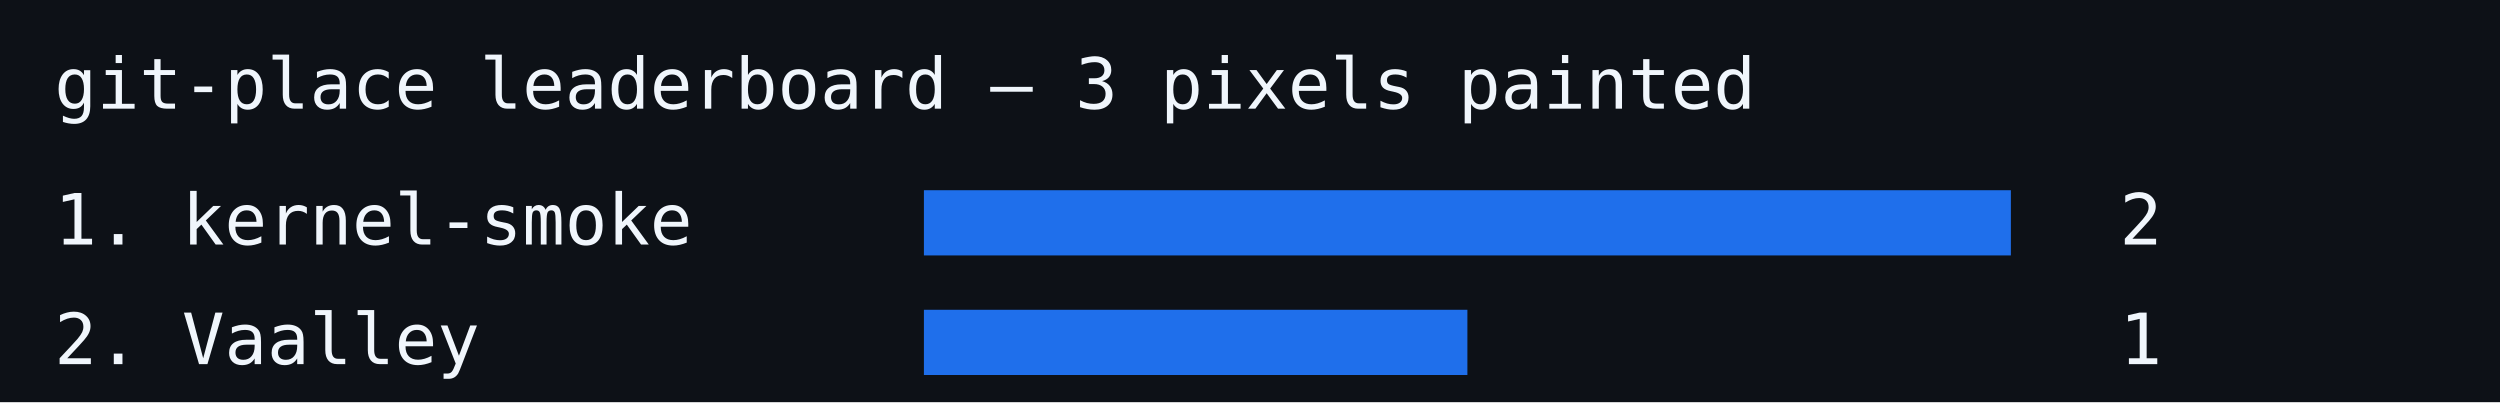
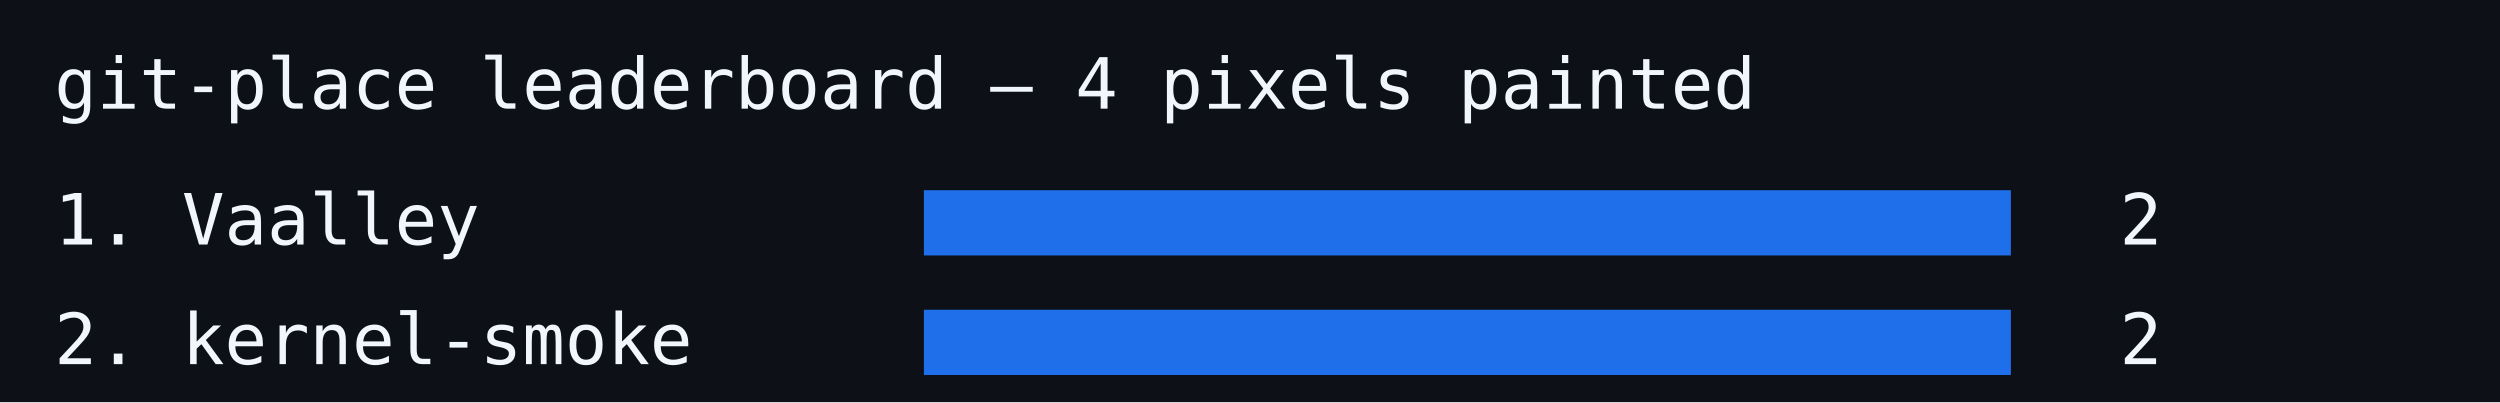
<svg xmlns="http://www.w3.org/2000/svg" viewBox="0 0 460 74">
  <rect width="460" height="74" fill="#0d1117" />
-   <text x="10" y="20" fill="#f0f6fc" font-family="monospace" font-size="13">git-place leaderboard — 3 pixels painted</text>
-   <text x="10" y="45" fill="#f0f6fc" font-family="monospace" font-size="13">1. kernel-smoke</text>
+   <text x="10" y="20" fill="#f0f6fc" font-family="monospace" font-size="13">git-place leaderboard — 4 pixels painted</text>
+   <text x="10" y="45" fill="#f0f6fc" font-family="monospace" font-size="13">1. Vaalley</text>
  <rect x="170" y="35" width="200" height="12" fill="#1f6feb" />
  <text x="390" y="45" fill="#f0f6fc" font-family="monospace" font-size="13">2</text>
-   <text x="10" y="67" fill="#f0f6fc" font-family="monospace" font-size="13">2. Vaalley</text>
-   <rect x="170" y="57" width="100" height="12" fill="#1f6feb" />
-   <text x="390" y="67" fill="#f0f6fc" font-family="monospace" font-size="13">1</text>
+   <text x="10" y="67" fill="#f0f6fc" font-family="monospace" font-size="13">2. kernel-smoke</text>
+   <rect x="170" y="57" width="200" height="12" fill="#1f6feb" />
+   <text x="390" y="67" fill="#f0f6fc" font-family="monospace" font-size="13">2</text>
</svg>
